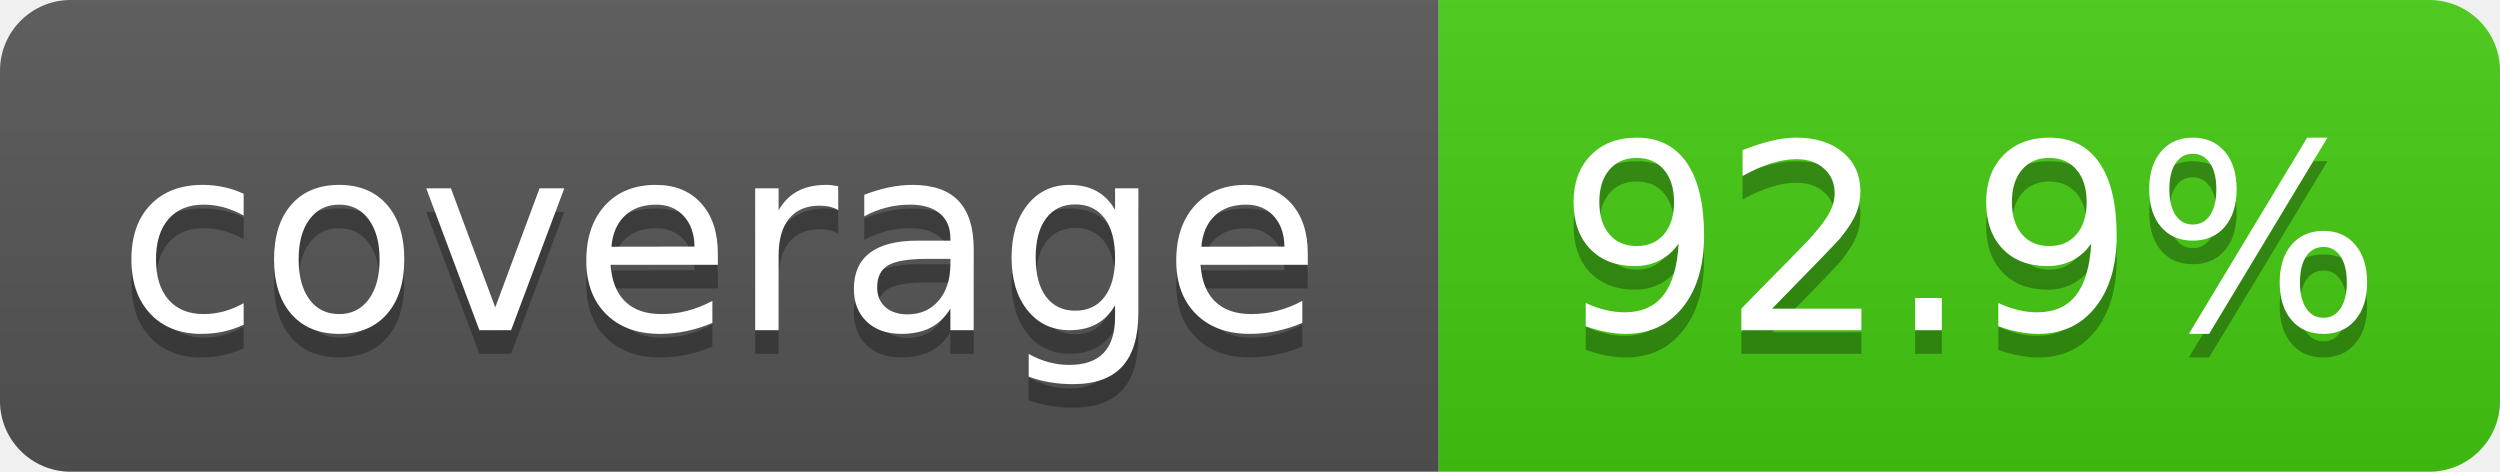
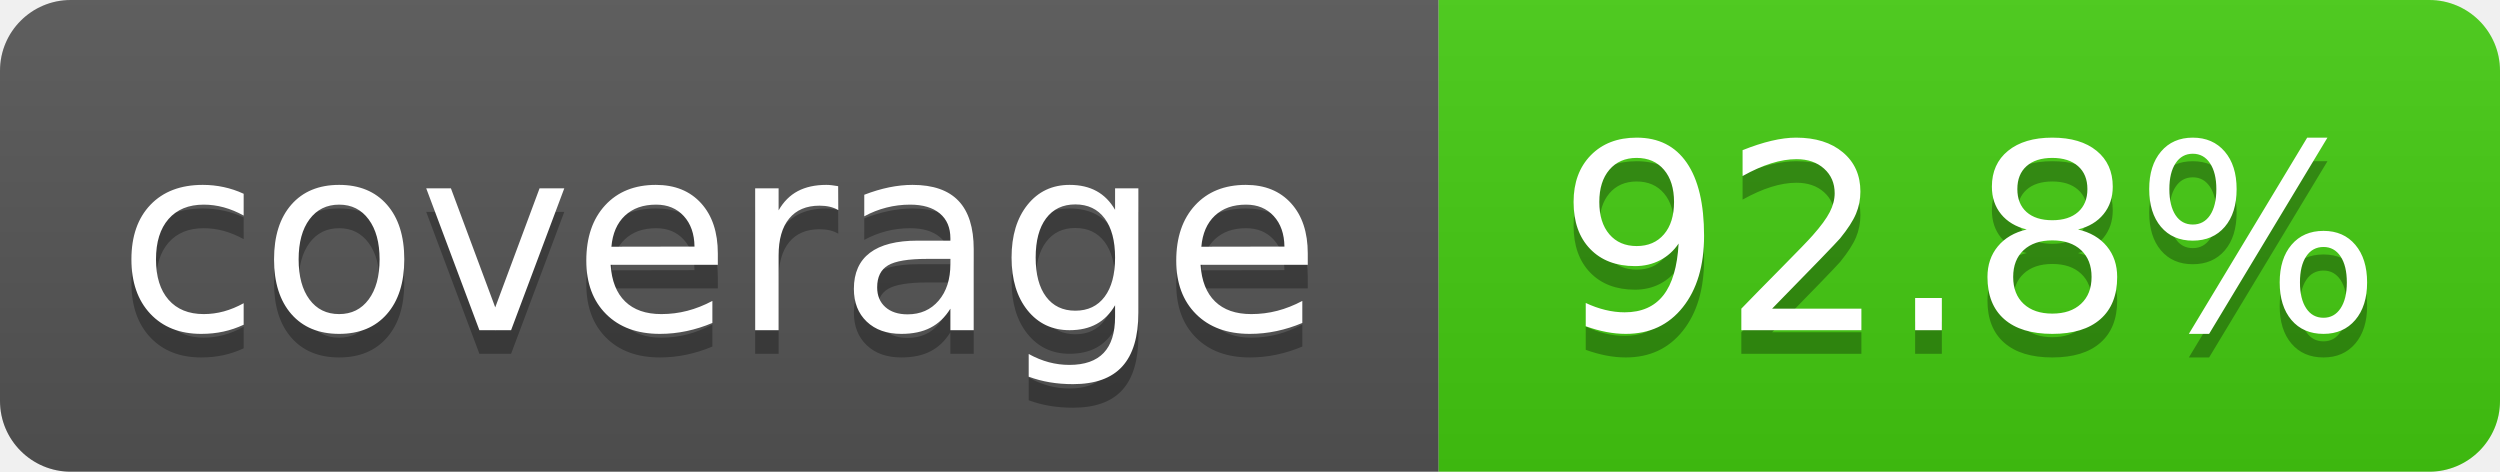
- <svg xmlns="http://www.w3.org/2000/svg" width="106" height="20" role="img" aria-label="coverage: 92.9%">
+ <svg xmlns="http://www.w3.org/2000/svg" width="106" height="20" role="img" aria-label="coverage: 92.8%">
  <linearGradient id="s" x2="0" y2="100%">
    <stop offset="0" stop-color="#bbb" stop-opacity=".1" />
    <stop offset="1" stop-opacity=".1" />
  </linearGradient>
  <clipPath id="r">
    <rect x="0" width="106" height="20" fill="#fff" rx="3" />
  </clipPath>
  <g clip-path="url(#r)">
    <rect x="0" width="61" height="20" fill="#555" />
    <rect x="61" width="45" height="20" fill="#4c1" />
    <rect x="0" width="106" height="20" fill="url(#s)" />
  </g>
  <g fill="#fff" text-anchor="middle" font-family="Verdana,Geneva,DejaVu Sans,sans-serif" text-rendering="geometricPrecision" font-size="110">
    <text x="305" y="150" transform="scale(.1)" textLength="510" aria-hidden="true" fill="#010101" fill-opacity=".3">coverage</text>
    <text x="305" y="140" transform="scale(.1)" textLength="510">coverage</text>
-     <text x="835" y="150" transform="scale(.1)" textLength="350" aria-hidden="true" fill="#010101" fill-opacity=".3">92.9%</text>
-     <text x="835" y="140" transform="scale(.1)" textLength="350">92.9%</text>
+     <text x="835" y="150" transform="scale(.1)" textLength="350" aria-hidden="true" fill="#010101" fill-opacity=".3">92.8%</text>
+     <text x="835" y="140" transform="scale(.1)" textLength="350">92.8%</text>
  </g>
</svg>
